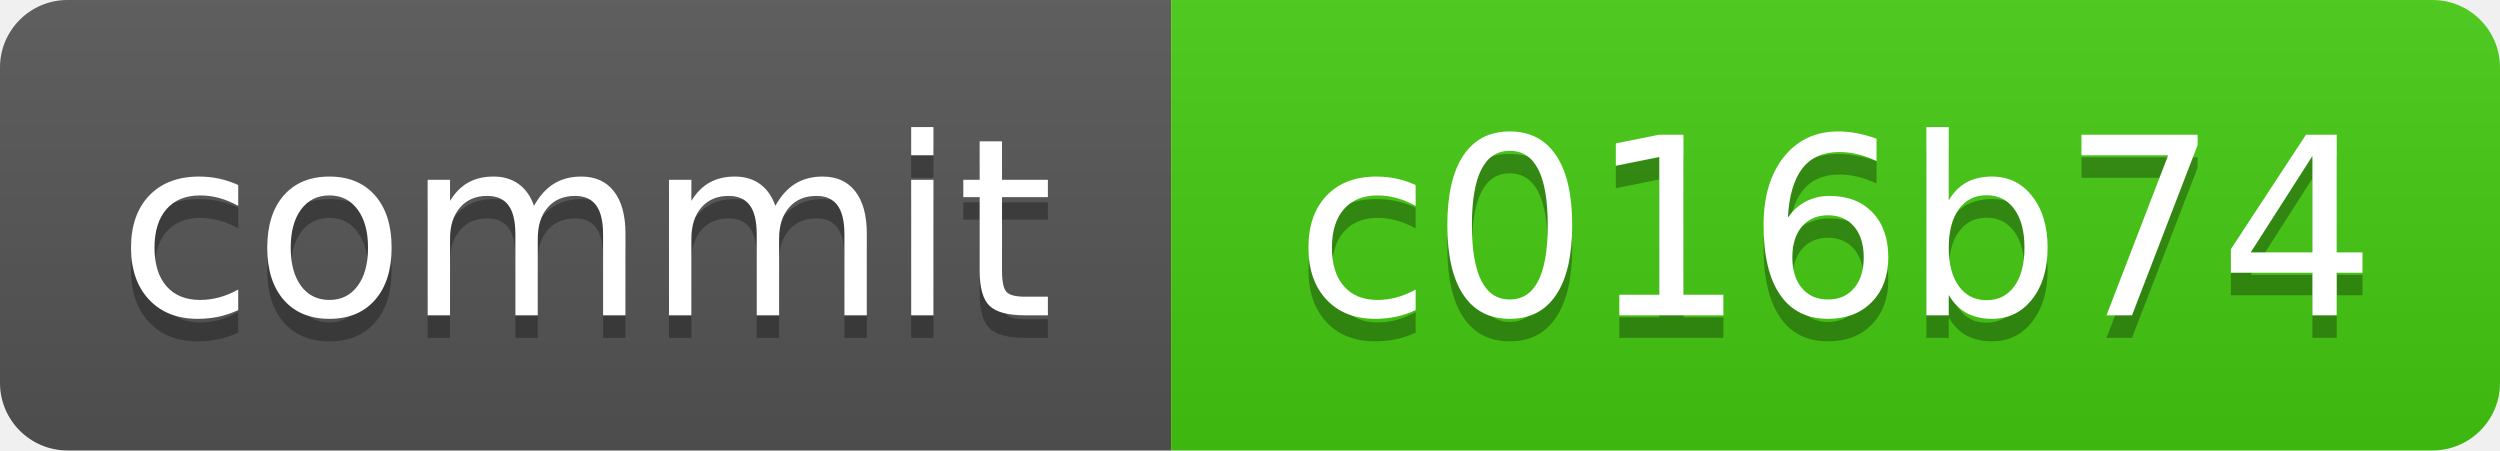
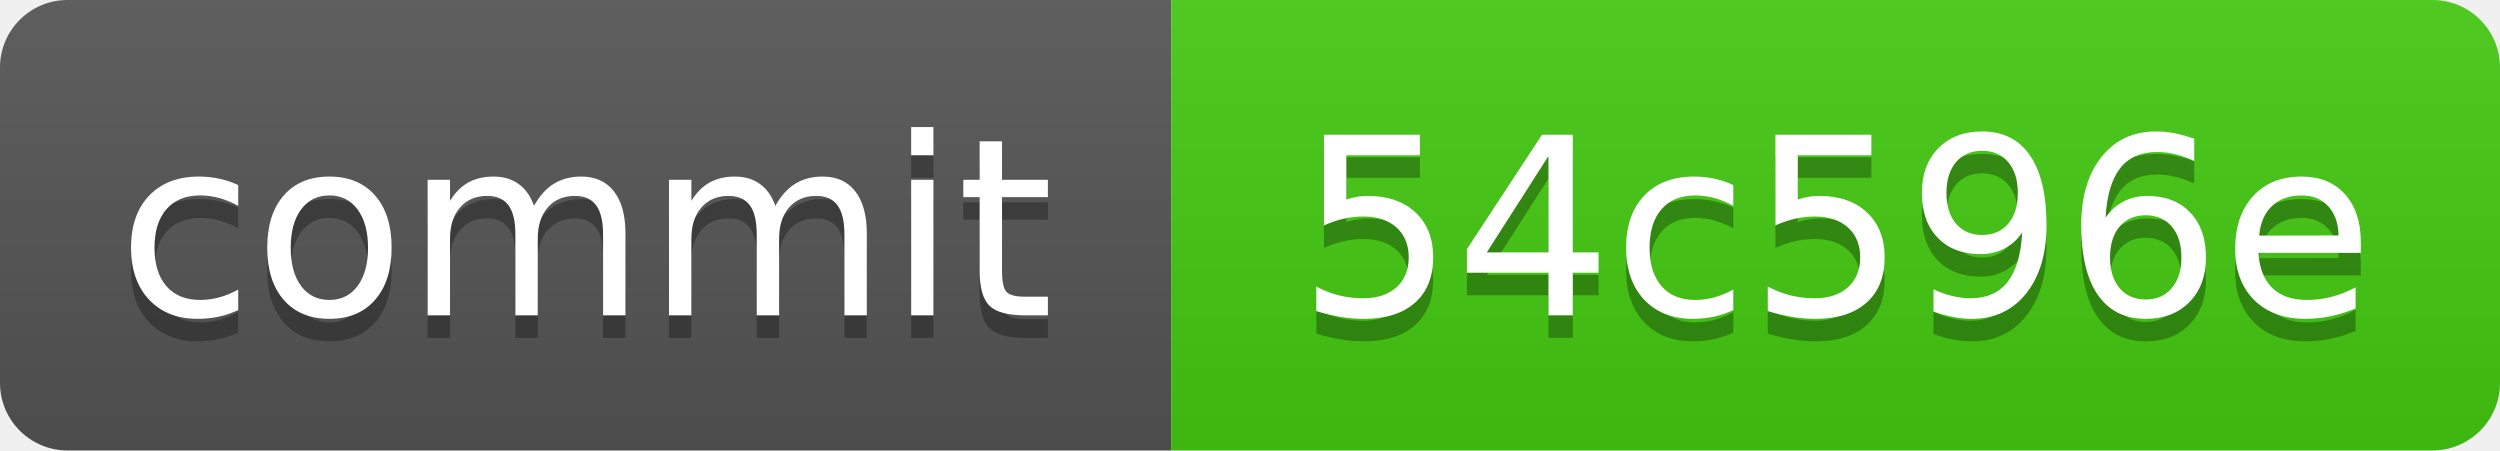
<svg xmlns="http://www.w3.org/2000/svg" xmlns:xlink="http://www.w3.org/1999/xlink" width="111" height="20" role="img">
-   <a target="_blank" xlink:href="https://github.com/symbolic-labs-pub/freedom-that-lasts/commit/c016b74bd17a37da29eb39c53ad0cef1d832bdc1">
+   <a target="_blank" xlink:href="https://github.com/symbolic-labs-pub/freedom-that-lasts/commit/54c596eb6ff1cf8b51cb9ec2cc5b3a0d00b29d32">
    <linearGradient id="s" x2="0" y2="100%">
      <stop offset="0" stop-color="#bbb" stop-opacity=".1" />
      <stop offset="1" stop-opacity=".1" />
    </linearGradient>
    <clipPath id="r">
      <rect width="111" height="20" rx="3" fill="#fff" />
    </clipPath>
    <g clip-path="url(#r)">
      <rect width="52" height="20" fill="#555" />
      <rect x="52" width="59" height="20" fill="#4c1" />
      <rect width="111" height="20" fill="url(#s)" />
    </g>
    <g fill="#fff" text-anchor="middle" font-family="Verdana,Geneva,DejaVu Sans,sans-serif" text-rendering="geometricPrecision" font-size="110">
      <text aria-hidden="true" x="260.0" y="150" fill="#010101" fill-opacity=".3" transform="scale(.1)" textLength="420">commit</text>
      <text x="260.0" y="140" transform="scale(.1)" fill="#fff" textLength="420">commit</text>
-       <text aria-hidden="true" x="815.0" y="150" fill="#010101" fill-opacity=".3" transform="scale(.1)" textLength="490">c016b74</text>
-       <text x="815.0" y="140" transform="scale(.1)" fill="#fff" textLength="490">c016b74</text>
+       <text aria-hidden="true" x="815.0" y="150" fill="#010101" fill-opacity=".3" transform="scale(.1)" textLength="490">54c596e</text>
+       <text x="815.0" y="140" transform="scale(.1)" fill="#fff" textLength="490">54c596e</text>
    </g>
  </a>
</svg>
